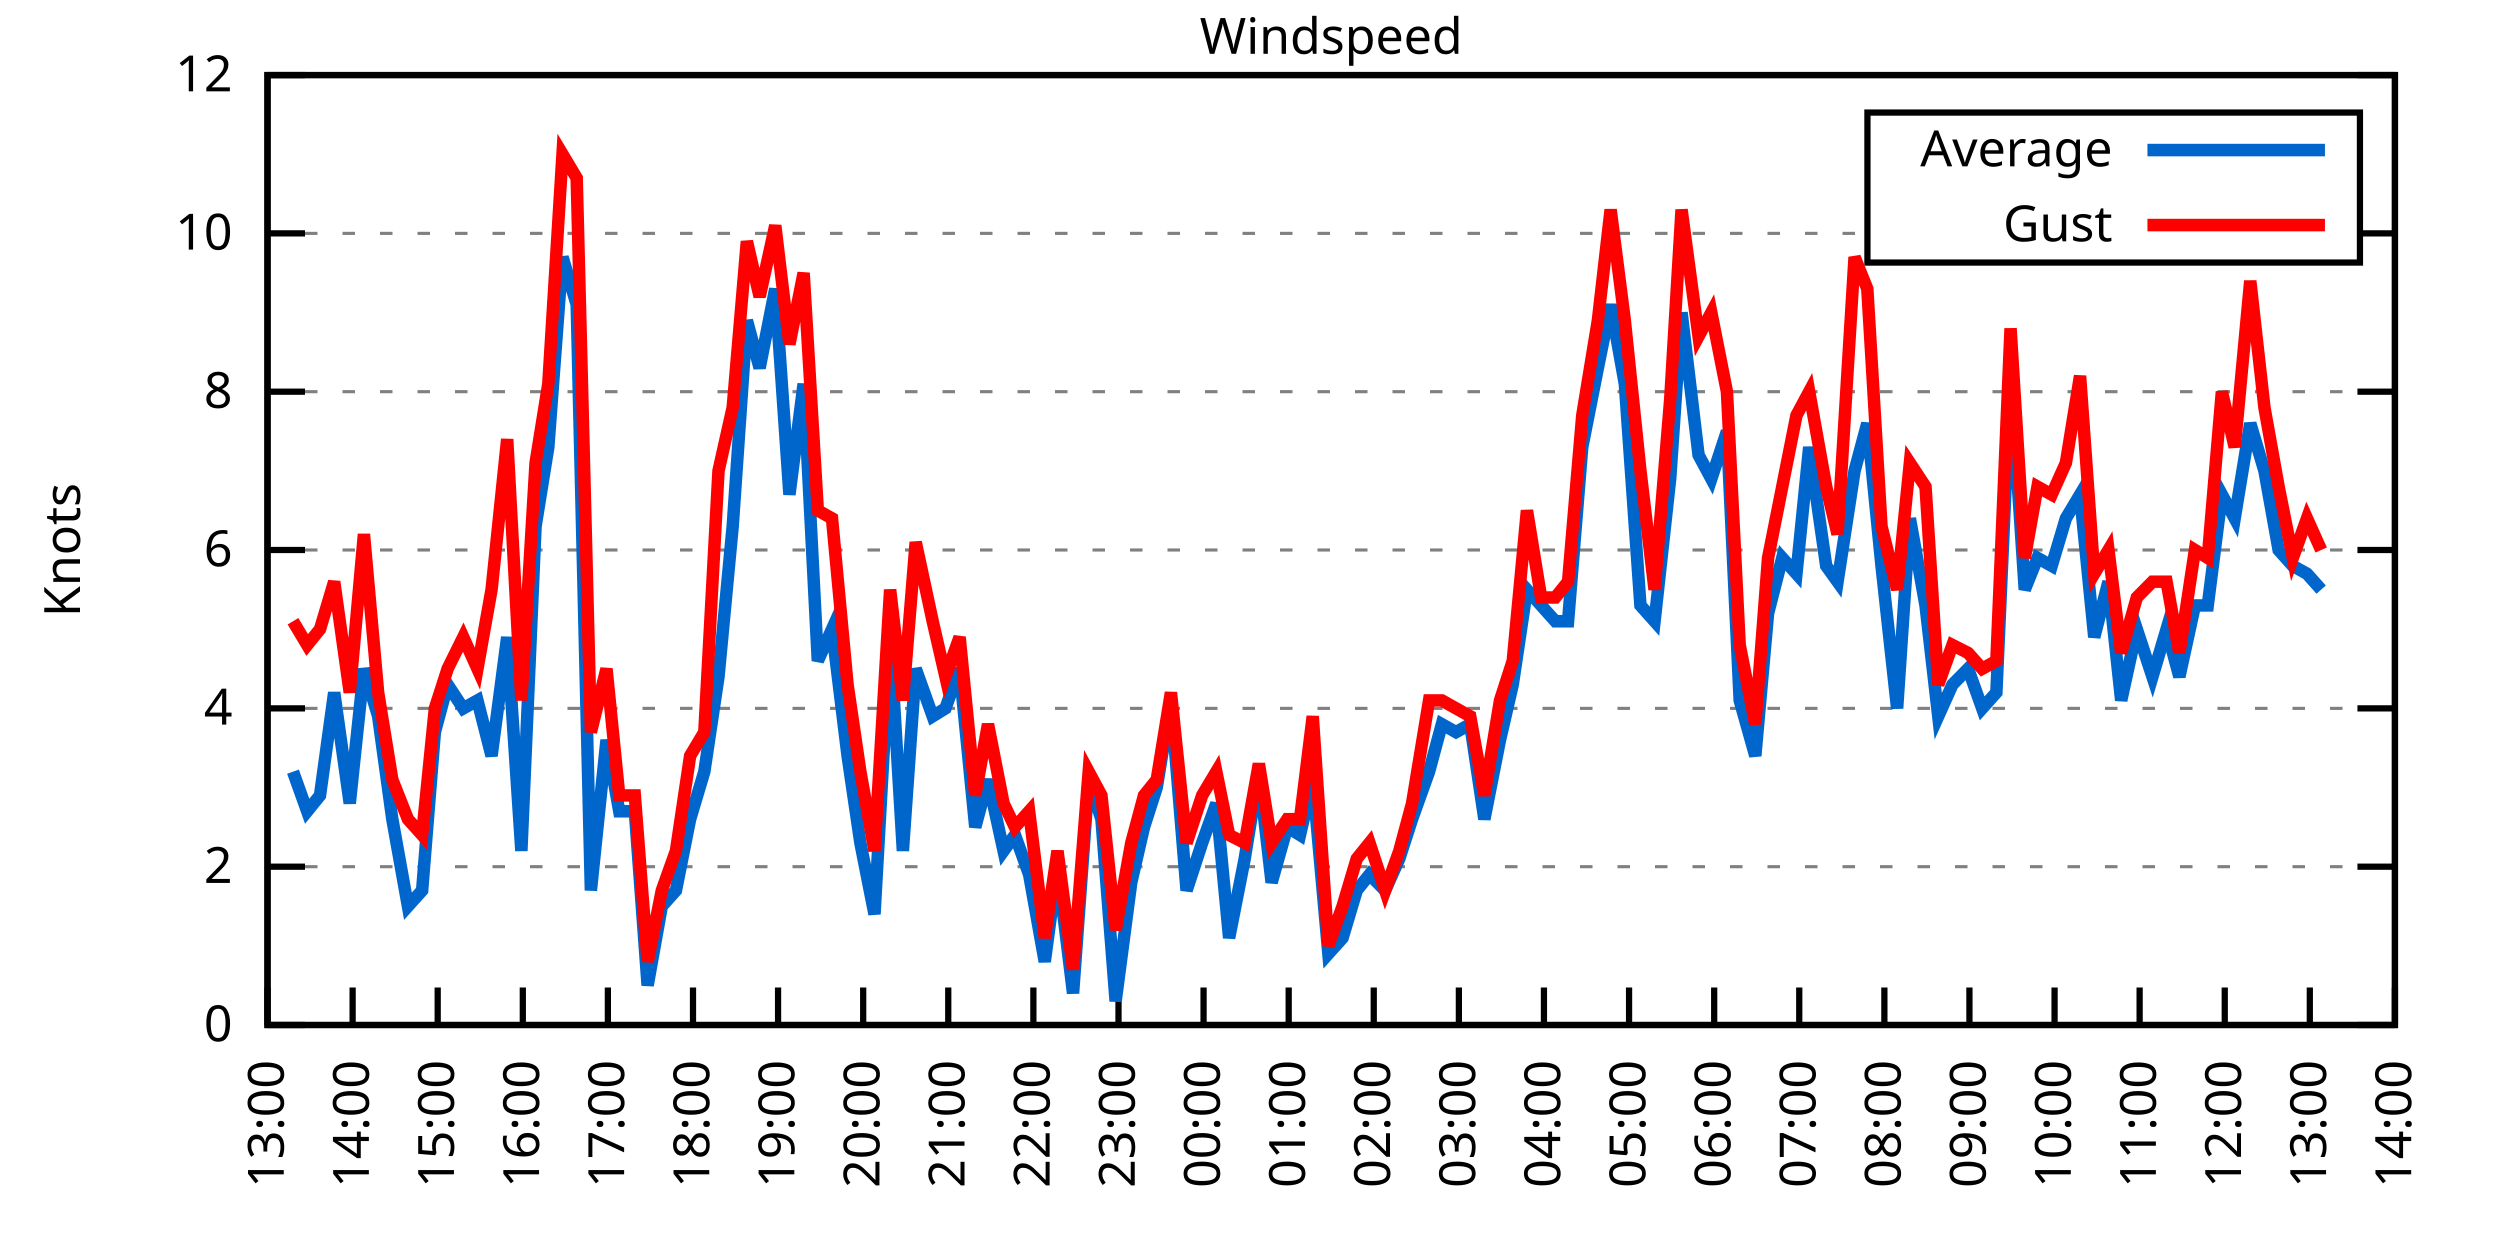
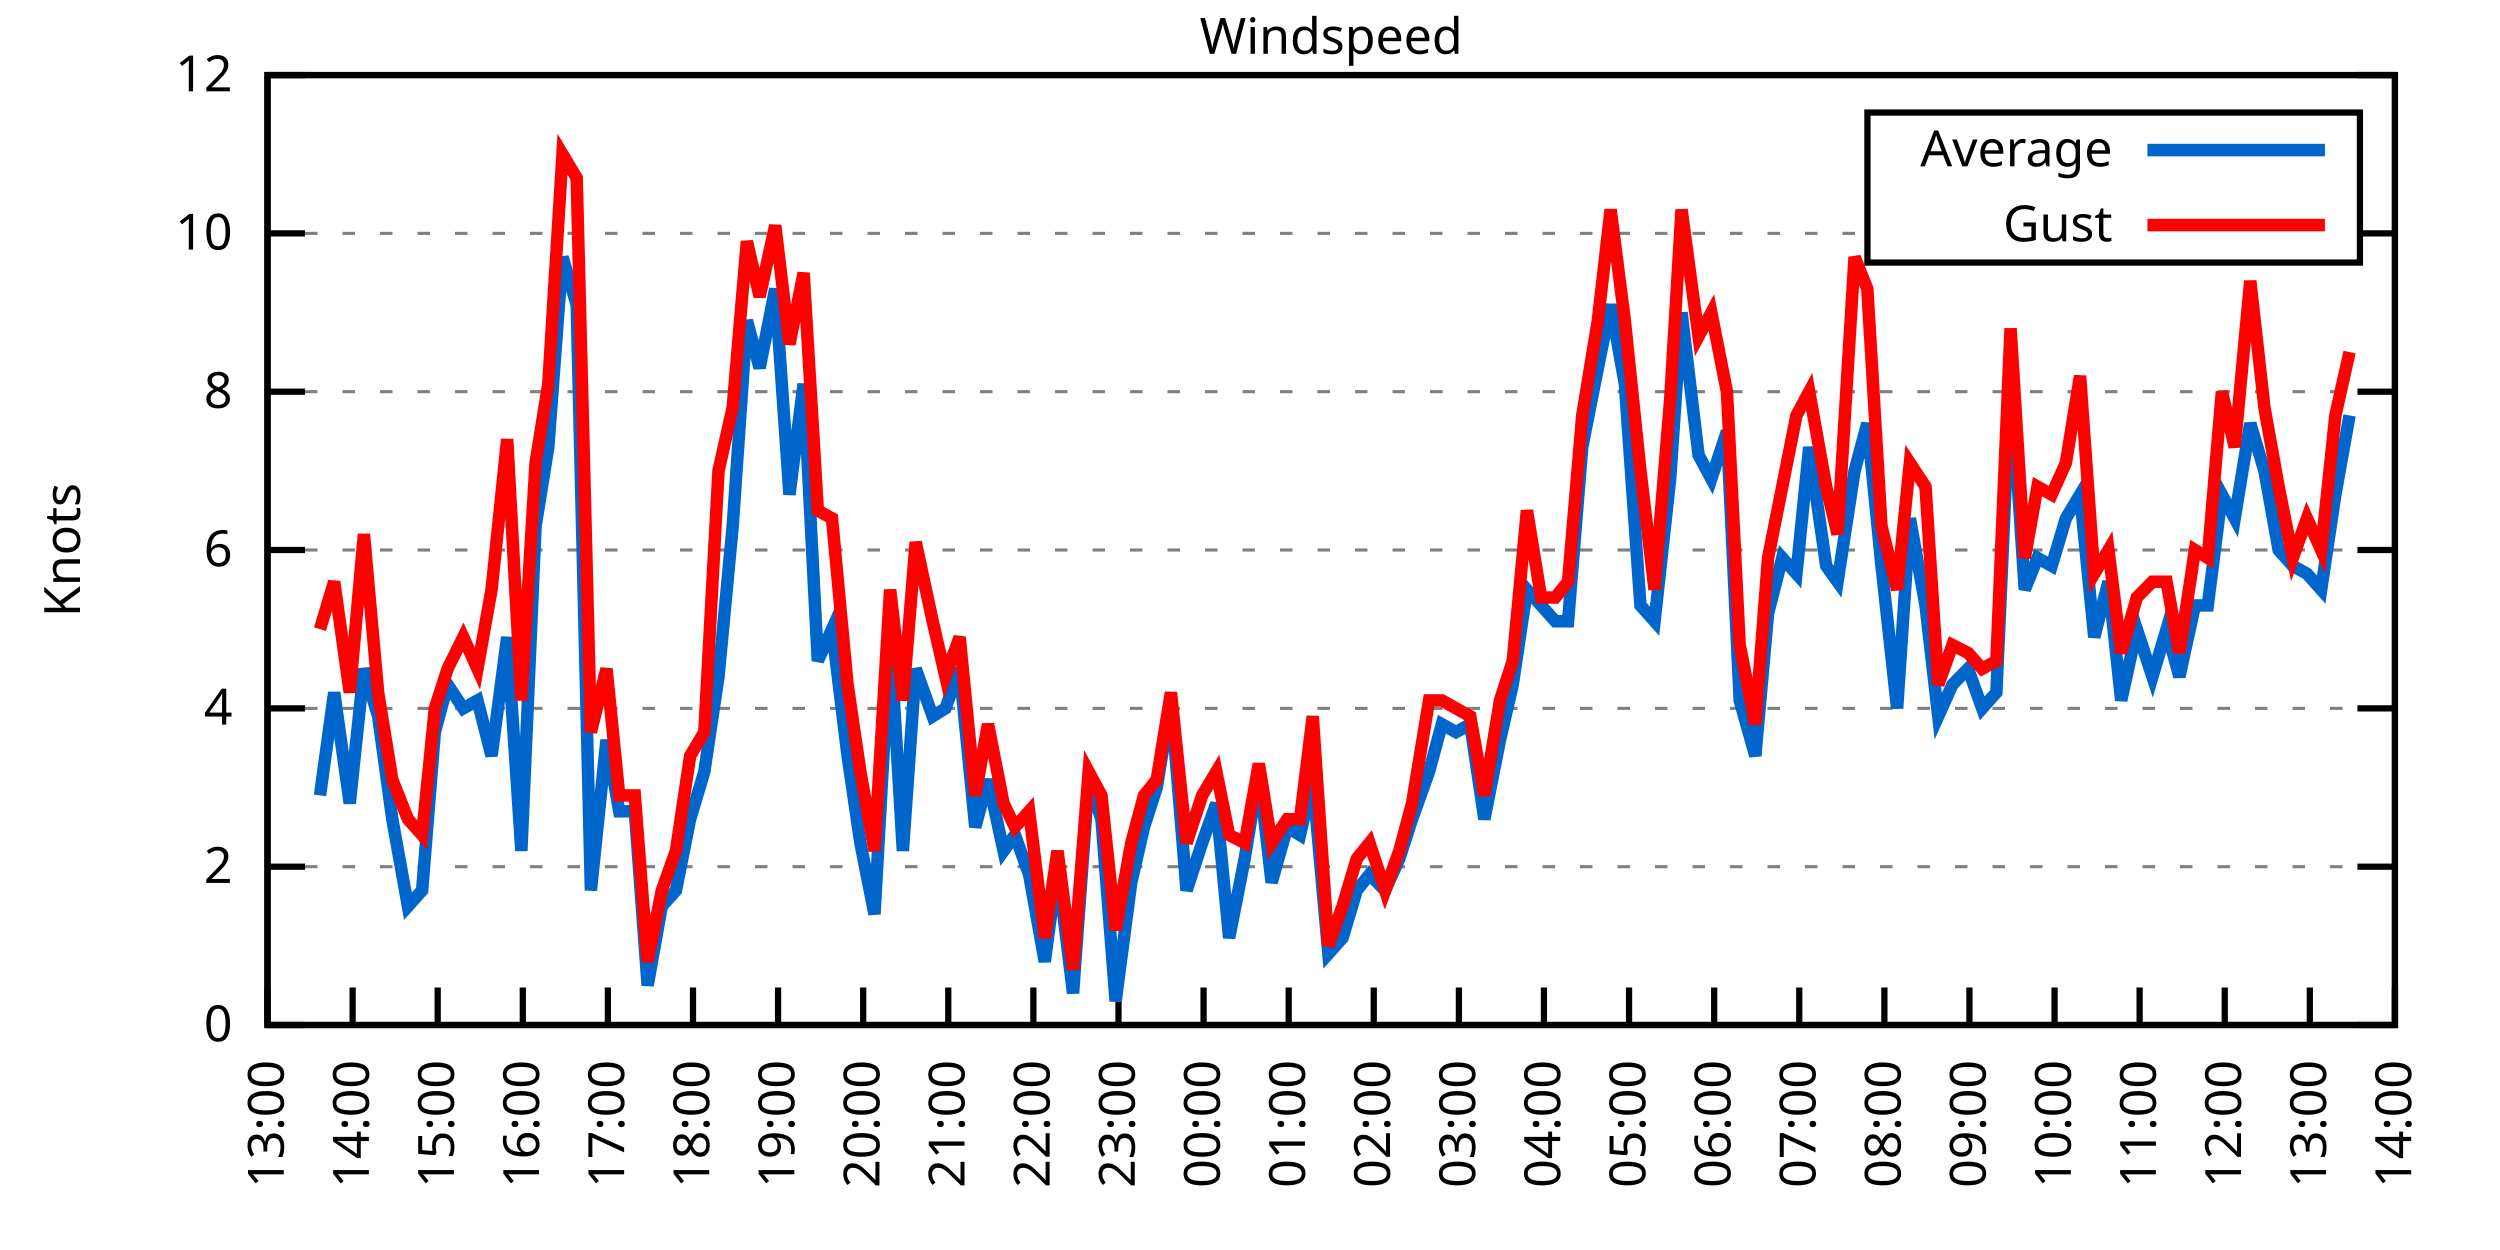
<svg xmlns="http://www.w3.org/2000/svg" xmlns:xlink="http://www.w3.org/1999/xlink" width="400" height="200" viewBox="0 0 400 200">
  <g id="gnuplot_canvas">
    <rect x="0" y="0" width="400" height="200" fill="none" />
    <defs>
      <circle id="gpDot" r="0.5" stroke-width="0.5" stroke="currentColor" />
      <path id="gpPt0" stroke-width="0.333" stroke="currentColor" d="M-1,0 h2 M0,-1 v2" />
      <path id="gpPt1" stroke-width="0.333" stroke="currentColor" d="M-1,-1 L1,1 M1,-1 L-1,1" />
      <path id="gpPt2" stroke-width="0.333" stroke="currentColor" d="M-1,0 L1,0 M0,-1 L0,1 M-1,-1 L1,1 M-1,1 L1,-1" />
      <rect id="gpPt3" stroke-width="0.333" stroke="currentColor" x="-1" y="-1" width="2" height="2" />
      <rect id="gpPt4" stroke-width="0.333" stroke="currentColor" fill="currentColor" x="-1" y="-1" width="2" height="2" />
      <circle id="gpPt5" stroke-width="0.333" stroke="currentColor" cx="0" cy="0" r="1" />
      <use xlink:href="#gpPt5" id="gpPt6" fill="currentColor" stroke="none" />
      <path id="gpPt7" stroke-width="0.333" stroke="currentColor" d="M0,-1.33 L-1.33,0.67 L1.33,0.67 z" />
      <use xlink:href="#gpPt7" id="gpPt8" fill="currentColor" stroke="none" />
      <use xlink:href="#gpPt7" id="gpPt9" stroke="currentColor" transform="rotate(180)" />
      <use xlink:href="#gpPt9" id="gpPt10" fill="currentColor" stroke="none" />
      <use xlink:href="#gpPt3" id="gpPt11" stroke="currentColor" transform="rotate(45)" />
      <use xlink:href="#gpPt11" id="gpPt12" fill="currentColor" stroke="none" />
      <path id="gpPt13" stroke-width="0.333" stroke="currentColor" d="M0,1.330 L1.265,0.411 L0.782,-1.067 L-0.782,-1.076 L-1.265,0.411 z" />
      <use xlink:href="#gpPt13" id="gpPt14" fill="currentColor" stroke="none" />
      <filter id="textbox" filterUnits="objectBoundingBox" x="0" y="0" height="1" width="1">
        <feFlood flood-color="white" flood-opacity="1" result="bgnd" />
        <feComposite in="SourceGraphic" in2="bgnd" operator="atop" />
      </filter>
      <filter id="greybox" filterUnits="objectBoundingBox" x="0" y="0" height="1" width="1">
        <feFlood flood-color="lightgrey" flood-opacity="1" result="grey" />
        <feComposite in="SourceGraphic" in2="grey" operator="atop" />
      </filter>
    </defs>
    <g fill="none" color="white" stroke="currentColor" stroke-width="1.00" stroke-linecap="butt" stroke-linejoin="miter">
</g>
    <g fill="none" color="black" stroke="currentColor" stroke-width="1.00" stroke-linecap="butt" stroke-linejoin="miter">
      <g stroke="none" shape-rendering="crispEdges">
        <polygon fill="rgb(255, 255, 255)" points="42.80,164.00 383.18,164.00 383.18,12.02 42.80,12.02 " />
      </g>
    </g>
    <g fill="none" color="black" stroke="currentColor" stroke-width="1.00" stroke-linecap="butt" stroke-linejoin="miter">
</g>
    <g fill="none" color="black" stroke="black" stroke-width="0.50" stroke-linecap="butt" stroke-linejoin="miter">
</g>
    <g fill="none" color="gray" stroke="currentColor" stroke-width="0.50" stroke-linecap="butt" stroke-linejoin="miter">
      <path stroke="gray" stroke-dasharray="2,4" class="gridline" d="M42.80,164.00 L383.19,164.00  " />
    </g>
    <g fill="none" color="gray" stroke="gray" stroke-width="1.00" stroke-linecap="butt" stroke-linejoin="miter">
</g>
    <g fill="none" color="black" stroke="currentColor" stroke-width="1.00" stroke-linecap="butt" stroke-linejoin="miter">
      <path stroke="black" d="M42.80,164.00 L48.80,164.00 M383.19,164.00 L377.19,164.00  " />
      <g transform="translate(37.20,166.60)" stroke="none" fill="black" font-family="Sans" font-size="8.00" text-anchor="end">
        <text>
          <tspan font-family="Sans"> 0</tspan>
        </text>
      </g>
    </g>
    <g fill="none" color="black" stroke="currentColor" stroke-width="1.00" stroke-linecap="butt" stroke-linejoin="miter">
</g>
    <g fill="none" color="black" stroke="black" stroke-width="0.50" stroke-linecap="butt" stroke-linejoin="miter">
</g>
    <g fill="none" color="gray" stroke="currentColor" stroke-width="0.50" stroke-linecap="butt" stroke-linejoin="miter">
      <path stroke="gray" stroke-dasharray="2,4" class="gridline" d="M42.80,138.67 L383.19,138.67  " />
    </g>
    <g fill="none" color="gray" stroke="gray" stroke-width="1.00" stroke-linecap="butt" stroke-linejoin="miter">
</g>
    <g fill="none" color="black" stroke="currentColor" stroke-width="1.00" stroke-linecap="butt" stroke-linejoin="miter">
      <path stroke="black" d="M42.80,138.67 L48.80,138.67 M383.19,138.67 L377.19,138.67  " />
      <g transform="translate(37.20,141.27)" stroke="none" fill="black" font-family="Sans" font-size="8.00" text-anchor="end">
        <text>
          <tspan font-family="Sans"> 2</tspan>
        </text>
      </g>
    </g>
    <g fill="none" color="black" stroke="currentColor" stroke-width="1.00" stroke-linecap="butt" stroke-linejoin="miter">
</g>
    <g fill="none" color="black" stroke="black" stroke-width="0.50" stroke-linecap="butt" stroke-linejoin="miter">
</g>
    <g fill="none" color="gray" stroke="currentColor" stroke-width="0.50" stroke-linecap="butt" stroke-linejoin="miter">
      <path stroke="gray" stroke-dasharray="2,4" class="gridline" d="M42.80,113.34 L383.19,113.34  " />
    </g>
    <g fill="none" color="gray" stroke="gray" stroke-width="1.00" stroke-linecap="butt" stroke-linejoin="miter">
</g>
    <g fill="none" color="black" stroke="currentColor" stroke-width="1.00" stroke-linecap="butt" stroke-linejoin="miter">
      <path stroke="black" d="M42.80,113.34 L48.80,113.34 M383.19,113.34 L377.19,113.34  " />
      <g transform="translate(37.20,115.94)" stroke="none" fill="black" font-family="Sans" font-size="8.00" text-anchor="end">
        <text>
          <tspan font-family="Sans"> 4</tspan>
        </text>
      </g>
    </g>
    <g fill="none" color="black" stroke="currentColor" stroke-width="1.00" stroke-linecap="butt" stroke-linejoin="miter">
</g>
    <g fill="none" color="black" stroke="black" stroke-width="0.50" stroke-linecap="butt" stroke-linejoin="miter">
</g>
    <g fill="none" color="gray" stroke="currentColor" stroke-width="0.50" stroke-linecap="butt" stroke-linejoin="miter">
      <path stroke="gray" stroke-dasharray="2,4" class="gridline" d="M42.80,88.00 L383.19,88.00  " />
    </g>
    <g fill="none" color="gray" stroke="gray" stroke-width="1.00" stroke-linecap="butt" stroke-linejoin="miter">
</g>
    <g fill="none" color="black" stroke="currentColor" stroke-width="1.00" stroke-linecap="butt" stroke-linejoin="miter">
      <path stroke="black" d="M42.80,88.00 L48.80,88.00 M383.19,88.00 L377.19,88.00  " />
      <g transform="translate(37.20,90.60)" stroke="none" fill="black" font-family="Sans" font-size="8.00" text-anchor="end">
        <text>
          <tspan font-family="Sans"> 6</tspan>
        </text>
      </g>
    </g>
    <g fill="none" color="black" stroke="currentColor" stroke-width="1.00" stroke-linecap="butt" stroke-linejoin="miter">
</g>
    <g fill="none" color="black" stroke="black" stroke-width="0.50" stroke-linecap="butt" stroke-linejoin="miter">
</g>
    <g fill="none" color="gray" stroke="currentColor" stroke-width="0.50" stroke-linecap="butt" stroke-linejoin="miter">
      <path stroke="gray" stroke-dasharray="2,4" class="gridline" d="M42.80,62.67 L383.19,62.67  " />
    </g>
    <g fill="none" color="gray" stroke="gray" stroke-width="1.00" stroke-linecap="butt" stroke-linejoin="miter">
</g>
    <g fill="none" color="black" stroke="currentColor" stroke-width="1.00" stroke-linecap="butt" stroke-linejoin="miter">
      <path stroke="black" d="M42.80,62.67 L48.80,62.67 M383.19,62.67 L377.19,62.67  " />
      <g transform="translate(37.20,65.27)" stroke="none" fill="black" font-family="Sans" font-size="8.00" text-anchor="end">
        <text>
          <tspan font-family="Sans"> 8</tspan>
        </text>
      </g>
    </g>
    <g fill="none" color="black" stroke="currentColor" stroke-width="1.00" stroke-linecap="butt" stroke-linejoin="miter">
</g>
    <g fill="none" color="black" stroke="black" stroke-width="0.50" stroke-linecap="butt" stroke-linejoin="miter">
</g>
    <g fill="none" color="gray" stroke="currentColor" stroke-width="0.50" stroke-linecap="butt" stroke-linejoin="miter">
      <path stroke="gray" stroke-dasharray="2,4" class="gridline" d="M42.80,37.34 L298.79,37.34 M377.59,37.34 L383.19,37.34  " />
    </g>
    <g fill="none" color="gray" stroke="gray" stroke-width="1.00" stroke-linecap="butt" stroke-linejoin="miter">
</g>
    <g fill="none" color="black" stroke="currentColor" stroke-width="1.00" stroke-linecap="butt" stroke-linejoin="miter">
      <path stroke="black" d="M42.80,37.34 L48.80,37.34 M383.19,37.34 L377.19,37.34  " />
      <g transform="translate(37.20,39.94)" stroke="none" fill="black" font-family="Sans" font-size="8.00" text-anchor="end">
        <text>
          <tspan font-family="Sans"> 10</tspan>
        </text>
      </g>
    </g>
    <g fill="none" color="black" stroke="currentColor" stroke-width="1.00" stroke-linecap="butt" stroke-linejoin="miter">
</g>
    <g fill="none" color="black" stroke="black" stroke-width="0.50" stroke-linecap="butt" stroke-linejoin="miter">
</g>
    <g fill="none" color="gray" stroke="currentColor" stroke-width="0.50" stroke-linecap="butt" stroke-linejoin="miter">
      <path stroke="gray" stroke-dasharray="2,4" class="gridline" d="M42.80,12.01 L383.19,12.01  " />
    </g>
    <g fill="none" color="gray" stroke="gray" stroke-width="1.00" stroke-linecap="butt" stroke-linejoin="miter">
</g>
    <g fill="none" color="black" stroke="currentColor" stroke-width="1.00" stroke-linecap="butt" stroke-linejoin="miter">
      <path stroke="black" d="M42.80,12.01 L48.80,12.01 M383.19,12.01 L377.19,12.01  " />
      <g transform="translate(37.20,14.61)" stroke="none" fill="black" font-family="Sans" font-size="8.00" text-anchor="end">
        <text>
          <tspan font-family="Sans"> 12</tspan>
        </text>
      </g>
    </g>
    <g fill="none" color="black" stroke="currentColor" stroke-width="1.00" stroke-linecap="butt" stroke-linejoin="miter">
      <path stroke="black" d="M42.80,164.00 L42.80,158.00  " />
      <g transform="translate(45.40,169.60) rotate(270.00)" stroke="none" fill="black" font-family="Sans" font-size="8.00" text-anchor="end">
        <text>
          <tspan font-family="Sans">13:00</tspan>
        </text>
      </g>
    </g>
    <g fill="none" color="black" stroke="currentColor" stroke-width="1.00" stroke-linecap="butt" stroke-linejoin="miter">
      <path stroke="black" d="M56.42,164.00 L56.42,158.00  " />
      <g transform="translate(59.02,169.60) rotate(270.00)" stroke="none" fill="black" font-family="Sans" font-size="8.00" text-anchor="end">
        <text>
          <tspan font-family="Sans">14:00</tspan>
        </text>
      </g>
    </g>
    <g fill="none" color="black" stroke="currentColor" stroke-width="1.00" stroke-linecap="butt" stroke-linejoin="miter">
      <path stroke="black" d="M70.03,164.00 L70.03,158.00  " />
      <g transform="translate(72.63,169.60) rotate(270.00)" stroke="none" fill="black" font-family="Sans" font-size="8.00" text-anchor="end">
        <text>
          <tspan font-family="Sans">15:00</tspan>
        </text>
      </g>
    </g>
    <g fill="none" color="black" stroke="currentColor" stroke-width="1.00" stroke-linecap="butt" stroke-linejoin="miter">
      <path stroke="black" d="M83.65,164.00 L83.65,158.00  " />
      <g transform="translate(86.25,169.60) rotate(270.00)" stroke="none" fill="black" font-family="Sans" font-size="8.00" text-anchor="end">
        <text>
          <tspan font-family="Sans">16:00</tspan>
        </text>
      </g>
    </g>
    <g fill="none" color="black" stroke="currentColor" stroke-width="1.00" stroke-linecap="butt" stroke-linejoin="miter">
      <path stroke="black" d="M97.26,164.00 L97.26,158.00  " />
      <g transform="translate(99.86,169.60) rotate(270.00)" stroke="none" fill="black" font-family="Sans" font-size="8.00" text-anchor="end">
        <text>
          <tspan font-family="Sans">17:00</tspan>
        </text>
      </g>
    </g>
    <g fill="none" color="black" stroke="currentColor" stroke-width="1.00" stroke-linecap="butt" stroke-linejoin="miter">
      <path stroke="black" d="M110.88,164.00 L110.88,158.00  " />
      <g transform="translate(113.48,169.60) rotate(270.00)" stroke="none" fill="black" font-family="Sans" font-size="8.00" text-anchor="end">
        <text>
          <tspan font-family="Sans">18:00</tspan>
        </text>
      </g>
    </g>
    <g fill="none" color="black" stroke="currentColor" stroke-width="1.00" stroke-linecap="butt" stroke-linejoin="miter">
      <path stroke="black" d="M124.49,164.00 L124.49,158.00  " />
      <g transform="translate(127.09,169.60) rotate(270.00)" stroke="none" fill="black" font-family="Sans" font-size="8.00" text-anchor="end">
        <text>
          <tspan font-family="Sans">19:00</tspan>
        </text>
      </g>
    </g>
    <g fill="none" color="black" stroke="currentColor" stroke-width="1.00" stroke-linecap="butt" stroke-linejoin="miter">
      <path stroke="black" d="M138.11,164.00 L138.11,158.00  " />
      <g transform="translate(140.71,169.60) rotate(270.00)" stroke="none" fill="black" font-family="Sans" font-size="8.00" text-anchor="end">
        <text>
          <tspan font-family="Sans">20:00</tspan>
        </text>
      </g>
    </g>
    <g fill="none" color="black" stroke="currentColor" stroke-width="1.00" stroke-linecap="butt" stroke-linejoin="miter">
      <path stroke="black" d="M151.72,164.00 L151.72,158.00  " />
      <g transform="translate(154.32,169.60) rotate(270.00)" stroke="none" fill="black" font-family="Sans" font-size="8.00" text-anchor="end">
        <text>
          <tspan font-family="Sans">21:00</tspan>
        </text>
      </g>
    </g>
    <g fill="none" color="black" stroke="currentColor" stroke-width="1.00" stroke-linecap="butt" stroke-linejoin="miter">
      <path stroke="black" d="M165.34,164.00 L165.34,158.00  " />
      <g transform="translate(167.94,169.60) rotate(270.00)" stroke="none" fill="black" font-family="Sans" font-size="8.00" text-anchor="end">
        <text>
          <tspan font-family="Sans">22:00</tspan>
        </text>
      </g>
    </g>
    <g fill="none" color="black" stroke="currentColor" stroke-width="1.00" stroke-linecap="butt" stroke-linejoin="miter">
      <path stroke="black" d="M178.96,164.00 L178.96,158.00  " />
      <g transform="translate(181.56,169.60) rotate(270.00)" stroke="none" fill="black" font-family="Sans" font-size="8.00" text-anchor="end">
        <text>
          <tspan font-family="Sans">23:00</tspan>
        </text>
      </g>
    </g>
    <g fill="none" color="black" stroke="currentColor" stroke-width="1.00" stroke-linecap="butt" stroke-linejoin="miter">
      <path stroke="black" d="M192.57,164.00 L192.57,158.00  " />
      <g transform="translate(195.17,169.60) rotate(270.00)" stroke="none" fill="black" font-family="Sans" font-size="8.00" text-anchor="end">
        <text>
          <tspan font-family="Sans">00:00</tspan>
        </text>
      </g>
    </g>
    <g fill="none" color="black" stroke="currentColor" stroke-width="1.00" stroke-linecap="butt" stroke-linejoin="miter">
      <path stroke="black" d="M206.19,164.00 L206.19,158.00  " />
      <g transform="translate(208.79,169.60) rotate(270.00)" stroke="none" fill="black" font-family="Sans" font-size="8.00" text-anchor="end">
        <text>
          <tspan font-family="Sans">01:00</tspan>
        </text>
      </g>
    </g>
    <g fill="none" color="black" stroke="currentColor" stroke-width="1.00" stroke-linecap="butt" stroke-linejoin="miter">
      <path stroke="black" d="M219.80,164.00 L219.80,158.00  " />
      <g transform="translate(222.40,169.60) rotate(270.00)" stroke="none" fill="black" font-family="Sans" font-size="8.00" text-anchor="end">
        <text>
          <tspan font-family="Sans">02:00</tspan>
        </text>
      </g>
    </g>
    <g fill="none" color="black" stroke="currentColor" stroke-width="1.00" stroke-linecap="butt" stroke-linejoin="miter">
      <path stroke="black" d="M233.42,164.00 L233.42,158.00  " />
      <g transform="translate(236.02,169.60) rotate(270.00)" stroke="none" fill="black" font-family="Sans" font-size="8.00" text-anchor="end">
        <text>
          <tspan font-family="Sans">03:00</tspan>
        </text>
      </g>
    </g>
    <g fill="none" color="black" stroke="currentColor" stroke-width="1.00" stroke-linecap="butt" stroke-linejoin="miter">
      <path stroke="black" d="M247.03,164.00 L247.03,158.00  " />
      <g transform="translate(249.63,169.60) rotate(270.00)" stroke="none" fill="black" font-family="Sans" font-size="8.00" text-anchor="end">
        <text>
          <tspan font-family="Sans">04:00</tspan>
        </text>
      </g>
    </g>
    <g fill="none" color="black" stroke="currentColor" stroke-width="1.00" stroke-linecap="butt" stroke-linejoin="miter">
      <path stroke="black" d="M260.65,164.00 L260.65,158.00  " />
      <g transform="translate(263.25,169.60) rotate(270.00)" stroke="none" fill="black" font-family="Sans" font-size="8.00" text-anchor="end">
        <text>
          <tspan font-family="Sans">05:00</tspan>
        </text>
      </g>
    </g>
    <g fill="none" color="black" stroke="currentColor" stroke-width="1.00" stroke-linecap="butt" stroke-linejoin="miter">
      <path stroke="black" d="M274.27,164.00 L274.27,158.00  " />
      <g transform="translate(276.87,169.60) rotate(270.00)" stroke="none" fill="black" font-family="Sans" font-size="8.00" text-anchor="end">
        <text>
          <tspan font-family="Sans">06:00</tspan>
        </text>
      </g>
    </g>
    <g fill="none" color="black" stroke="currentColor" stroke-width="1.00" stroke-linecap="butt" stroke-linejoin="miter">
      <path stroke="black" d="M287.88,164.00 L287.88,158.00  " />
      <g transform="translate(290.48,169.60) rotate(270.00)" stroke="none" fill="black" font-family="Sans" font-size="8.00" text-anchor="end">
        <text>
          <tspan font-family="Sans">07:00</tspan>
        </text>
      </g>
    </g>
    <g fill="none" color="black" stroke="currentColor" stroke-width="1.00" stroke-linecap="butt" stroke-linejoin="miter">
      <path stroke="black" d="M301.50,164.00 L301.50,158.00  " />
      <g transform="translate(304.10,169.60) rotate(270.00)" stroke="none" fill="black" font-family="Sans" font-size="8.00" text-anchor="end">
        <text>
          <tspan font-family="Sans">08:00</tspan>
        </text>
      </g>
    </g>
    <g fill="none" color="black" stroke="currentColor" stroke-width="1.00" stroke-linecap="butt" stroke-linejoin="miter">
      <path stroke="black" d="M315.11,164.00 L315.11,158.00  " />
      <g transform="translate(317.71,169.60) rotate(270.00)" stroke="none" fill="black" font-family="Sans" font-size="8.00" text-anchor="end">
        <text>
          <tspan font-family="Sans">09:00</tspan>
        </text>
      </g>
    </g>
    <g fill="none" color="black" stroke="currentColor" stroke-width="1.00" stroke-linecap="butt" stroke-linejoin="miter">
      <path stroke="black" d="M328.73,164.00 L328.73,158.00  " />
      <g transform="translate(331.33,169.60) rotate(270.00)" stroke="none" fill="black" font-family="Sans" font-size="8.00" text-anchor="end">
        <text>
          <tspan font-family="Sans">10:00</tspan>
        </text>
      </g>
    </g>
    <g fill="none" color="black" stroke="currentColor" stroke-width="1.00" stroke-linecap="butt" stroke-linejoin="miter">
      <path stroke="black" d="M342.34,164.00 L342.34,158.00  " />
      <g transform="translate(344.94,169.60) rotate(270.00)" stroke="none" fill="black" font-family="Sans" font-size="8.00" text-anchor="end">
        <text>
          <tspan font-family="Sans">11:00</tspan>
        </text>
      </g>
    </g>
    <g fill="none" color="black" stroke="currentColor" stroke-width="1.00" stroke-linecap="butt" stroke-linejoin="miter">
      <path stroke="black" d="M355.96,164.00 L355.96,158.00  " />
      <g transform="translate(358.56,169.60) rotate(270.00)" stroke="none" fill="black" font-family="Sans" font-size="8.00" text-anchor="end">
        <text>
          <tspan font-family="Sans">12:00</tspan>
        </text>
      </g>
    </g>
    <g fill="none" color="black" stroke="currentColor" stroke-width="1.00" stroke-linecap="butt" stroke-linejoin="miter">
      <path stroke="black" d="M369.57,164.00 L369.57,158.00  " />
      <g transform="translate(372.17,169.60) rotate(270.00)" stroke="none" fill="black" font-family="Sans" font-size="8.00" text-anchor="end">
        <text>
          <tspan font-family="Sans">13:00</tspan>
        </text>
      </g>
    </g>
    <g fill="none" color="black" stroke="currentColor" stroke-width="1.00" stroke-linecap="butt" stroke-linejoin="miter">
      <path stroke="black" d="M383.19,164.00 L383.19,158.00  " />
      <g transform="translate(385.79,169.60) rotate(270.00)" stroke="none" fill="black" font-family="Sans" font-size="8.00" text-anchor="end">
        <text>
          <tspan font-family="Sans">14:00</tspan>
        </text>
      </g>
    </g>
    <g fill="none" color="black" stroke="currentColor" stroke-width="1.00" stroke-linecap="butt" stroke-linejoin="miter">
</g>
    <g fill="none" color="black" stroke="currentColor" stroke-width="1.00" stroke-linecap="butt" stroke-linejoin="miter">
      <path stroke="black" d="M42.80,12.01 L42.80,164.00 L383.19,164.00 L383.19,12.01 L42.80,12.01 Z  " />
    </g>
    <g fill="none" color="black" stroke="currentColor" stroke-width="1.00" stroke-linecap="butt" stroke-linejoin="miter">
</g>
    <g fill="none" color="black" stroke="currentColor" stroke-width="1.00" stroke-linecap="butt" stroke-linejoin="miter">
      <path stroke="black" d="M298.79,42.01 L298.79,18.01 L377.59,18.01 L377.59,42.01 L298.79,42.01 Z  " />
    </g>
    <g id="Windspeed_plot_1">
      <g fill="none" color="white" stroke="black" stroke-width="2.00" stroke-linecap="butt" stroke-linejoin="miter">
</g>
      <g fill="none" color="black" stroke="currentColor" stroke-width="2.00" stroke-linecap="butt" stroke-linejoin="miter">
        <g transform="translate(337.99,26.61)" stroke="none" fill="black" font-family="Sans" font-size="8.00" text-anchor="end">
          <text>
            <tspan font-family="Sans">Average</tspan>
          </text>
        </g>
      </g>
      <g fill="none" color="black" stroke="currentColor" stroke-width="2.00" stroke-linecap="butt" stroke-linejoin="miter">
-         <path stroke="rgb(  0, 102, 204)" d="M343.59,24.01 L371.99,24.01 M46.88,123.47 L49.15,129.80 L51.20,127.27 L53.47,110.80 L55.96,128.54 L58.23,107.00   L60.50,114.60 L62.77,131.07 L65.27,145.00 L67.54,142.47 L69.58,117.14 L71.62,109.54 L74.12,113.34 L76.39,112.07   L78.65,120.94 L81.15,101.94 L83.42,136.14 L85.69,84.21 L87.73,71.54 L90.00,41.14 L92.27,48.74 L94.54,142.47   L97.04,118.40 L99.08,129.80 L101.57,129.80 L103.62,157.67 L105.89,145.00 L108.15,142.47 L110.42,131.07 L112.69,123.47   L114.96,108.27 L117.23,84.21 L119.50,51.27 L121.54,58.87 L124.04,46.21 L126.31,79.14 L128.58,61.41 L130.85,105.74   L133.12,100.67 L135.61,120.94 L137.66,134.87 L139.92,146.27 L142.42,101.94 L144.46,136.14 L146.51,107.00 L149.23,114.60   L151.27,113.34 L153.54,107.00 L156.04,132.34 L158.08,124.74 L160.57,136.14 L162.39,133.60 L164.66,139.93 L167.16,153.87   L169.20,138.67 L171.69,158.93 L174.19,124.74 L176.23,131.07 L178.50,160.20 L181.00,141.20 L183.04,132.34 L185.08,126.00   L187.35,112.07 L189.85,142.47 L192.34,134.87 L194.61,128.54 L196.66,150.07 L199.15,137.40 L201.42,123.47 L203.46,141.20   L205.96,132.34 L208.00,133.60 L210.04,124.74 L212.54,152.60 L214.81,150.07 L217.08,142.47 L219.12,139.93 L221.62,142.47   L223.89,137.40 L225.93,131.07 L228.65,123.47 L230.70,115.87 L232.96,117.14 L235.23,115.87 L237.50,131.07 L240.00,118.40   L242.04,109.54 L244.31,94.34 L246.58,96.87 L248.85,99.40 L250.89,99.40 L253.16,71.54 L255.66,58.87 L257.70,48.74   L259.97,61.41 L262.47,96.87 L264.73,99.40 L267.23,76.61 L269.05,50.01 L271.77,72.81 L273.81,76.61 L276.31,69.01   L278.35,112.07 L280.85,120.94 L282.89,98.14 L285.16,89.27 L287.43,91.80 L289.47,71.54 L292.19,90.54 L294.01,93.07   L296.73,75.34 L298.77,67.74 L301.04,90.54 L303.54,113.34 L305.58,82.94 L308.08,96.87 L310.12,114.60 L312.39,109.54   L314.89,107.00 L317.15,113.34 L319.42,110.80 L321.69,60.14 L323.96,94.34 L326.00,89.27 L328.27,90.54 L330.54,82.94   L332.81,79.14 L335.08,101.94 L337.35,93.07 L339.39,112.07 L341.89,100.67 L344.39,108.27 L346.65,100.67 L348.70,108.27   L351.19,96.87 L353.24,96.87 L355.50,79.14 L357.55,82.94 L360.04,67.74 L362.31,75.34 L364.58,88.00 L366.85,90.54   L369.12,91.80 L371.39,94.34  " />
+         <path stroke="rgb(  0, 102, 204)" d="M343.59,24.01 L371.99,24.01 M51.20,127.27 L53.47,110.80 L55.96,128.54 L58.23,107.00 L60.50,114.60 L62.77,131.07   L65.27,145.00 L67.54,142.47 L69.58,117.14 L71.62,109.54 L74.12,113.34 L76.39,112.07 L78.65,120.94 L81.15,101.94   L83.42,136.14 L85.69,84.21 L87.73,71.54 L90.00,41.14 L92.27,48.74 L94.54,142.47 L97.04,118.40 L99.08,129.80   L101.57,129.80 L103.62,157.67 L105.89,145.00 L108.15,142.47 L110.42,131.07 L112.69,123.47 L114.96,108.27 L117.23,84.21   L119.50,51.27 L121.54,58.87 L124.04,46.21 L126.31,79.14 L128.58,61.41 L130.85,105.74 L133.12,100.67 L135.61,120.94   L137.66,134.87 L139.92,146.27 L142.42,101.94 L144.46,136.14 L146.51,107.00 L149.23,114.60 L151.27,113.34 L153.54,107.00   L156.04,132.34 L158.08,124.74 L160.57,136.14 L162.39,133.60 L164.66,139.93 L167.16,153.87 L169.20,138.67 L171.69,158.93   L174.19,124.74 L176.23,131.07 L178.50,160.20 L181.00,141.20 L183.04,132.34 L185.08,126.00 L187.35,112.07 L189.85,142.47   L192.34,134.87 L194.61,128.54 L196.66,150.07 L199.15,137.40 L201.42,123.47 L203.46,141.20 L205.96,132.34 L208.00,133.60   L210.04,124.74 L212.54,152.60 L214.81,150.07 L217.08,142.47 L219.12,139.93 L221.62,142.47 L223.89,137.40 L225.93,131.07   L228.65,123.47 L230.70,115.87 L232.96,117.14 L235.23,115.87 L237.50,131.07 L240.00,118.40 L242.04,109.54 L244.31,94.34   L246.58,96.87 L248.85,99.40 L250.89,99.40 L253.16,71.54 L255.66,58.87 L257.70,48.74 L259.97,61.41 L262.47,96.87   L264.73,99.40 L267.23,76.61 L269.05,50.01 L271.77,72.81 L273.81,76.61 L276.31,69.01 L278.35,112.07 L280.85,120.94   L282.89,98.14 L285.16,89.27 L287.43,91.80 L289.47,71.54 L292.19,90.54 L294.01,93.07 L296.73,75.34 L298.77,67.74   L301.04,90.54 L303.54,113.34 L305.58,82.94 L308.08,96.87 L310.12,114.60 L312.39,109.54 L314.89,107.00 L317.15,113.34   L319.42,110.80 L321.69,60.14 L323.96,94.34 L326.00,89.27 L328.27,90.54 L330.54,82.94 L332.81,79.14 L335.08,101.94   L337.35,93.07 L339.39,112.07 L341.89,100.67 L344.39,108.27 L346.65,100.67 L348.70,108.27 L351.19,96.87 L353.24,96.87   L355.50,79.14 L357.55,82.94 L360.04,67.74 L362.31,75.34 L364.58,88.00 L366.85,90.54 L369.12,91.80 L371.39,94.34   L373.66,79.14 L375.93,66.47  " />
      </g>
    </g>
    <g id="Windspeed_plot_2">
      <g fill="none" color="black" stroke="currentColor" stroke-width="2.00" stroke-linecap="butt" stroke-linejoin="miter">
        <g transform="translate(337.99,38.61)" stroke="none" fill="black" font-family="Sans" font-size="8.00" text-anchor="end">
          <text>
            <tspan font-family="Sans">Gust</tspan>
          </text>
        </g>
      </g>
      <g fill="none" color="black" stroke="currentColor" stroke-width="2.00" stroke-linecap="butt" stroke-linejoin="miter">
-         <path stroke="rgb(255,   0,   0)" d="M343.59,36.01 L371.99,36.01 M46.88,99.40 L49.15,103.20 L51.20,100.67 L53.47,93.07 L55.96,110.80 L58.23,85.47   L60.50,110.80 L62.77,124.74 L65.27,131.07 L67.54,133.60 L69.58,113.34 L71.62,107.00 L74.12,101.94 L76.39,107.00   L78.65,94.34 L81.15,70.27 L83.42,112.07 L85.69,74.07 L87.73,61.41 L90.00,24.68 L92.27,28.48 L94.54,117.14   L97.04,107.00 L99.08,127.27 L101.57,127.27 L103.62,153.87 L105.89,142.47 L108.15,136.14 L110.42,120.94 L112.69,117.14   L114.96,75.34 L117.23,65.21 L119.50,38.61 L121.54,47.47 L124.04,36.08 L126.31,55.07 L128.58,43.67 L130.85,81.67   L133.12,82.94 L135.61,109.54 L137.66,123.47 L139.92,136.14 L142.42,94.34 L144.46,112.07 L146.51,86.74 L149.23,99.40   L151.27,108.27 L153.54,101.94 L156.04,127.27 L158.08,115.87 L160.57,128.54 L162.39,132.34 L164.66,129.80 L167.16,150.07   L169.20,136.14 L171.69,155.13 L174.19,123.47 L176.23,127.27 L178.50,148.80 L181.00,134.87 L183.04,127.27 L185.08,124.74   L187.35,110.80 L189.85,134.87 L192.34,127.27 L194.61,123.47 L196.66,133.60 L199.15,134.87 L201.42,122.20 L203.46,134.87   L205.96,131.07 L208.00,131.07 L210.04,114.60 L212.54,151.33 L214.81,145.00 L217.08,137.40 L219.12,134.87 L221.62,142.47   L223.89,136.14 L225.93,128.54 L228.65,112.07 L230.70,112.07 L232.96,113.34 L235.23,114.60 L237.50,127.27 L240.00,112.07   L242.04,105.74 L244.31,81.67 L246.58,95.60 L248.85,95.60 L250.89,93.07 L253.16,66.47 L255.66,51.27 L257.70,33.54   L259.97,51.27 L262.47,75.34 L264.73,94.34 L267.23,63.94 L269.05,33.54 L271.77,53.81 L273.81,50.01 L276.31,62.67   L278.35,103.20 L280.85,115.87 L282.89,89.27 L285.16,77.87 L287.43,66.47 L289.47,62.67 L292.19,77.87 L294.01,85.47   L296.73,41.14 L298.77,46.21 L301.04,84.21 L303.54,94.34 L305.58,74.07 L308.08,77.87 L310.12,109.54 L312.39,103.20   L314.89,104.47 L317.15,107.00 L319.42,105.74 L321.69,52.54 L323.96,89.27 L326.00,77.87 L328.27,79.14 L330.54,74.07   L332.81,60.14 L335.08,91.80 L337.35,88.00 L339.39,104.47 L341.89,95.60 L344.39,93.07 L346.65,93.07 L348.70,104.47   L351.19,88.00 L353.24,89.27 L355.50,62.67 L357.55,71.54 L360.04,44.94 L362.31,65.21 L364.58,77.87 L366.85,89.27   L369.12,82.94 L371.39,88.00  " />
+         <path stroke="rgb(255,   0,   0)" d="M343.59,36.01 L371.99,36.01 M51.20,100.67 L53.47,93.07 L55.96,110.80 L58.23,85.47 L60.50,110.80 L62.77,124.74   L65.27,131.07 L67.54,133.60 L69.58,113.34 L71.62,107.00 L74.12,101.94 L76.39,107.00 L78.65,94.34 L81.15,70.27   L83.42,112.07 L85.69,74.07 L87.73,61.41 L90.00,24.68 L92.27,28.48 L94.54,117.14 L97.04,107.00 L99.08,127.27   L101.57,127.27 L103.62,153.87 L105.89,142.47 L108.15,136.14 L110.42,120.94 L112.69,117.14 L114.96,75.34 L117.23,65.21   L119.50,38.61 L121.54,47.47 L124.04,36.08 L126.31,55.07 L128.58,43.67 L130.85,81.67 L133.12,82.94 L135.61,109.54   L137.66,123.47 L139.92,136.14 L142.42,94.34 L144.46,112.07 L146.51,86.74 L149.23,99.40 L151.27,108.27 L153.54,101.94   L156.04,127.27 L158.08,115.87 L160.57,128.54 L162.39,132.34 L164.66,129.80 L167.16,150.07 L169.20,136.14 L171.69,155.13   L174.19,123.47 L176.23,127.27 L178.50,148.80 L181.00,134.87 L183.04,127.27 L185.08,124.74 L187.35,110.80 L189.85,134.87   L192.34,127.27 L194.61,123.47 L196.66,133.60 L199.15,134.87 L201.42,122.20 L203.46,134.87 L205.96,131.07 L208.00,131.07   L210.04,114.60 L212.54,151.33 L214.81,145.00 L217.08,137.40 L219.12,134.87 L221.62,142.47 L223.89,136.14 L225.93,128.54   L228.65,112.07 L230.70,112.07 L232.96,113.34 L235.23,114.60 L237.50,127.27 L240.00,112.07 L242.04,105.74 L244.31,81.67   L246.58,95.60 L248.85,95.60 L250.89,93.07 L253.16,66.47 L255.66,51.27 L257.70,33.54 L259.97,51.27 L262.47,75.34   L264.73,94.34 L267.23,63.94 L269.05,33.54 L271.77,53.81 L273.81,50.01 L276.31,62.67 L278.35,103.20 L280.85,115.87   L282.89,89.27 L285.16,77.87 L287.43,66.47 L289.47,62.67 L292.19,77.87 L294.01,85.47 L296.73,41.14 L298.77,46.21   L301.04,84.21 L303.54,94.34 L305.58,74.07 L308.08,77.87 L310.12,109.54 L312.39,103.20 L314.89,104.47 L317.15,107.00   L319.42,105.74 L321.69,52.54 L323.96,89.27 L326.00,77.87 L328.27,79.14 L330.54,74.07 L332.81,60.14 L335.08,91.80   L337.35,88.00 L339.39,104.47 L341.89,95.60 L344.39,93.07 L346.65,93.07 L348.70,104.47 L351.19,88.00 L353.24,89.27   L355.50,62.67 L357.55,71.54 L360.04,44.94 L362.31,65.21 L364.58,77.87 L366.85,89.27 L369.12,82.94 L371.39,88.00   L373.66,66.47 L375.93,56.34  " />
      </g>
    </g>
    <g fill="none" color="black" stroke="currentColor" stroke-width="2.00" stroke-linecap="butt" stroke-linejoin="miter">
</g>
    <g fill="none" color="black" stroke="black" stroke-width="1.00" stroke-linecap="butt" stroke-linejoin="miter">
</g>
    <g fill="none" color="black" stroke="currentColor" stroke-width="1.00" stroke-linecap="butt" stroke-linejoin="miter">
      <path stroke="black" d="M42.80,12.01 L42.80,164.00 L383.19,164.00 L383.19,12.01 L42.80,12.01 Z  " />
      <g transform="translate(12.80,88.01) rotate(270.00)" stroke="none" fill="black" font-family="Sans" font-size="8.00" text-anchor="middle">
        <text>
          <tspan font-family="Sans">Knots</tspan>
        </text>
      </g>
    </g>
    <g fill="none" color="black" stroke="currentColor" stroke-width="1.00" stroke-linecap="butt" stroke-linejoin="miter">
</g>
    <g fill="none" color="black" stroke="currentColor" stroke-width="1.00" stroke-linecap="butt" stroke-linejoin="miter">
      <g transform="translate(212.99,8.61)" stroke="none" fill="black" font-family="Sans" font-size="8.00" text-anchor="middle">
        <text>
          <tspan font-family="Sans">Windspeed</tspan>
        </text>
      </g>
    </g>
    <g fill="none" color="black" stroke="currentColor" stroke-width="1.00" stroke-linecap="butt" stroke-linejoin="miter">
</g>
  </g>
</svg>
